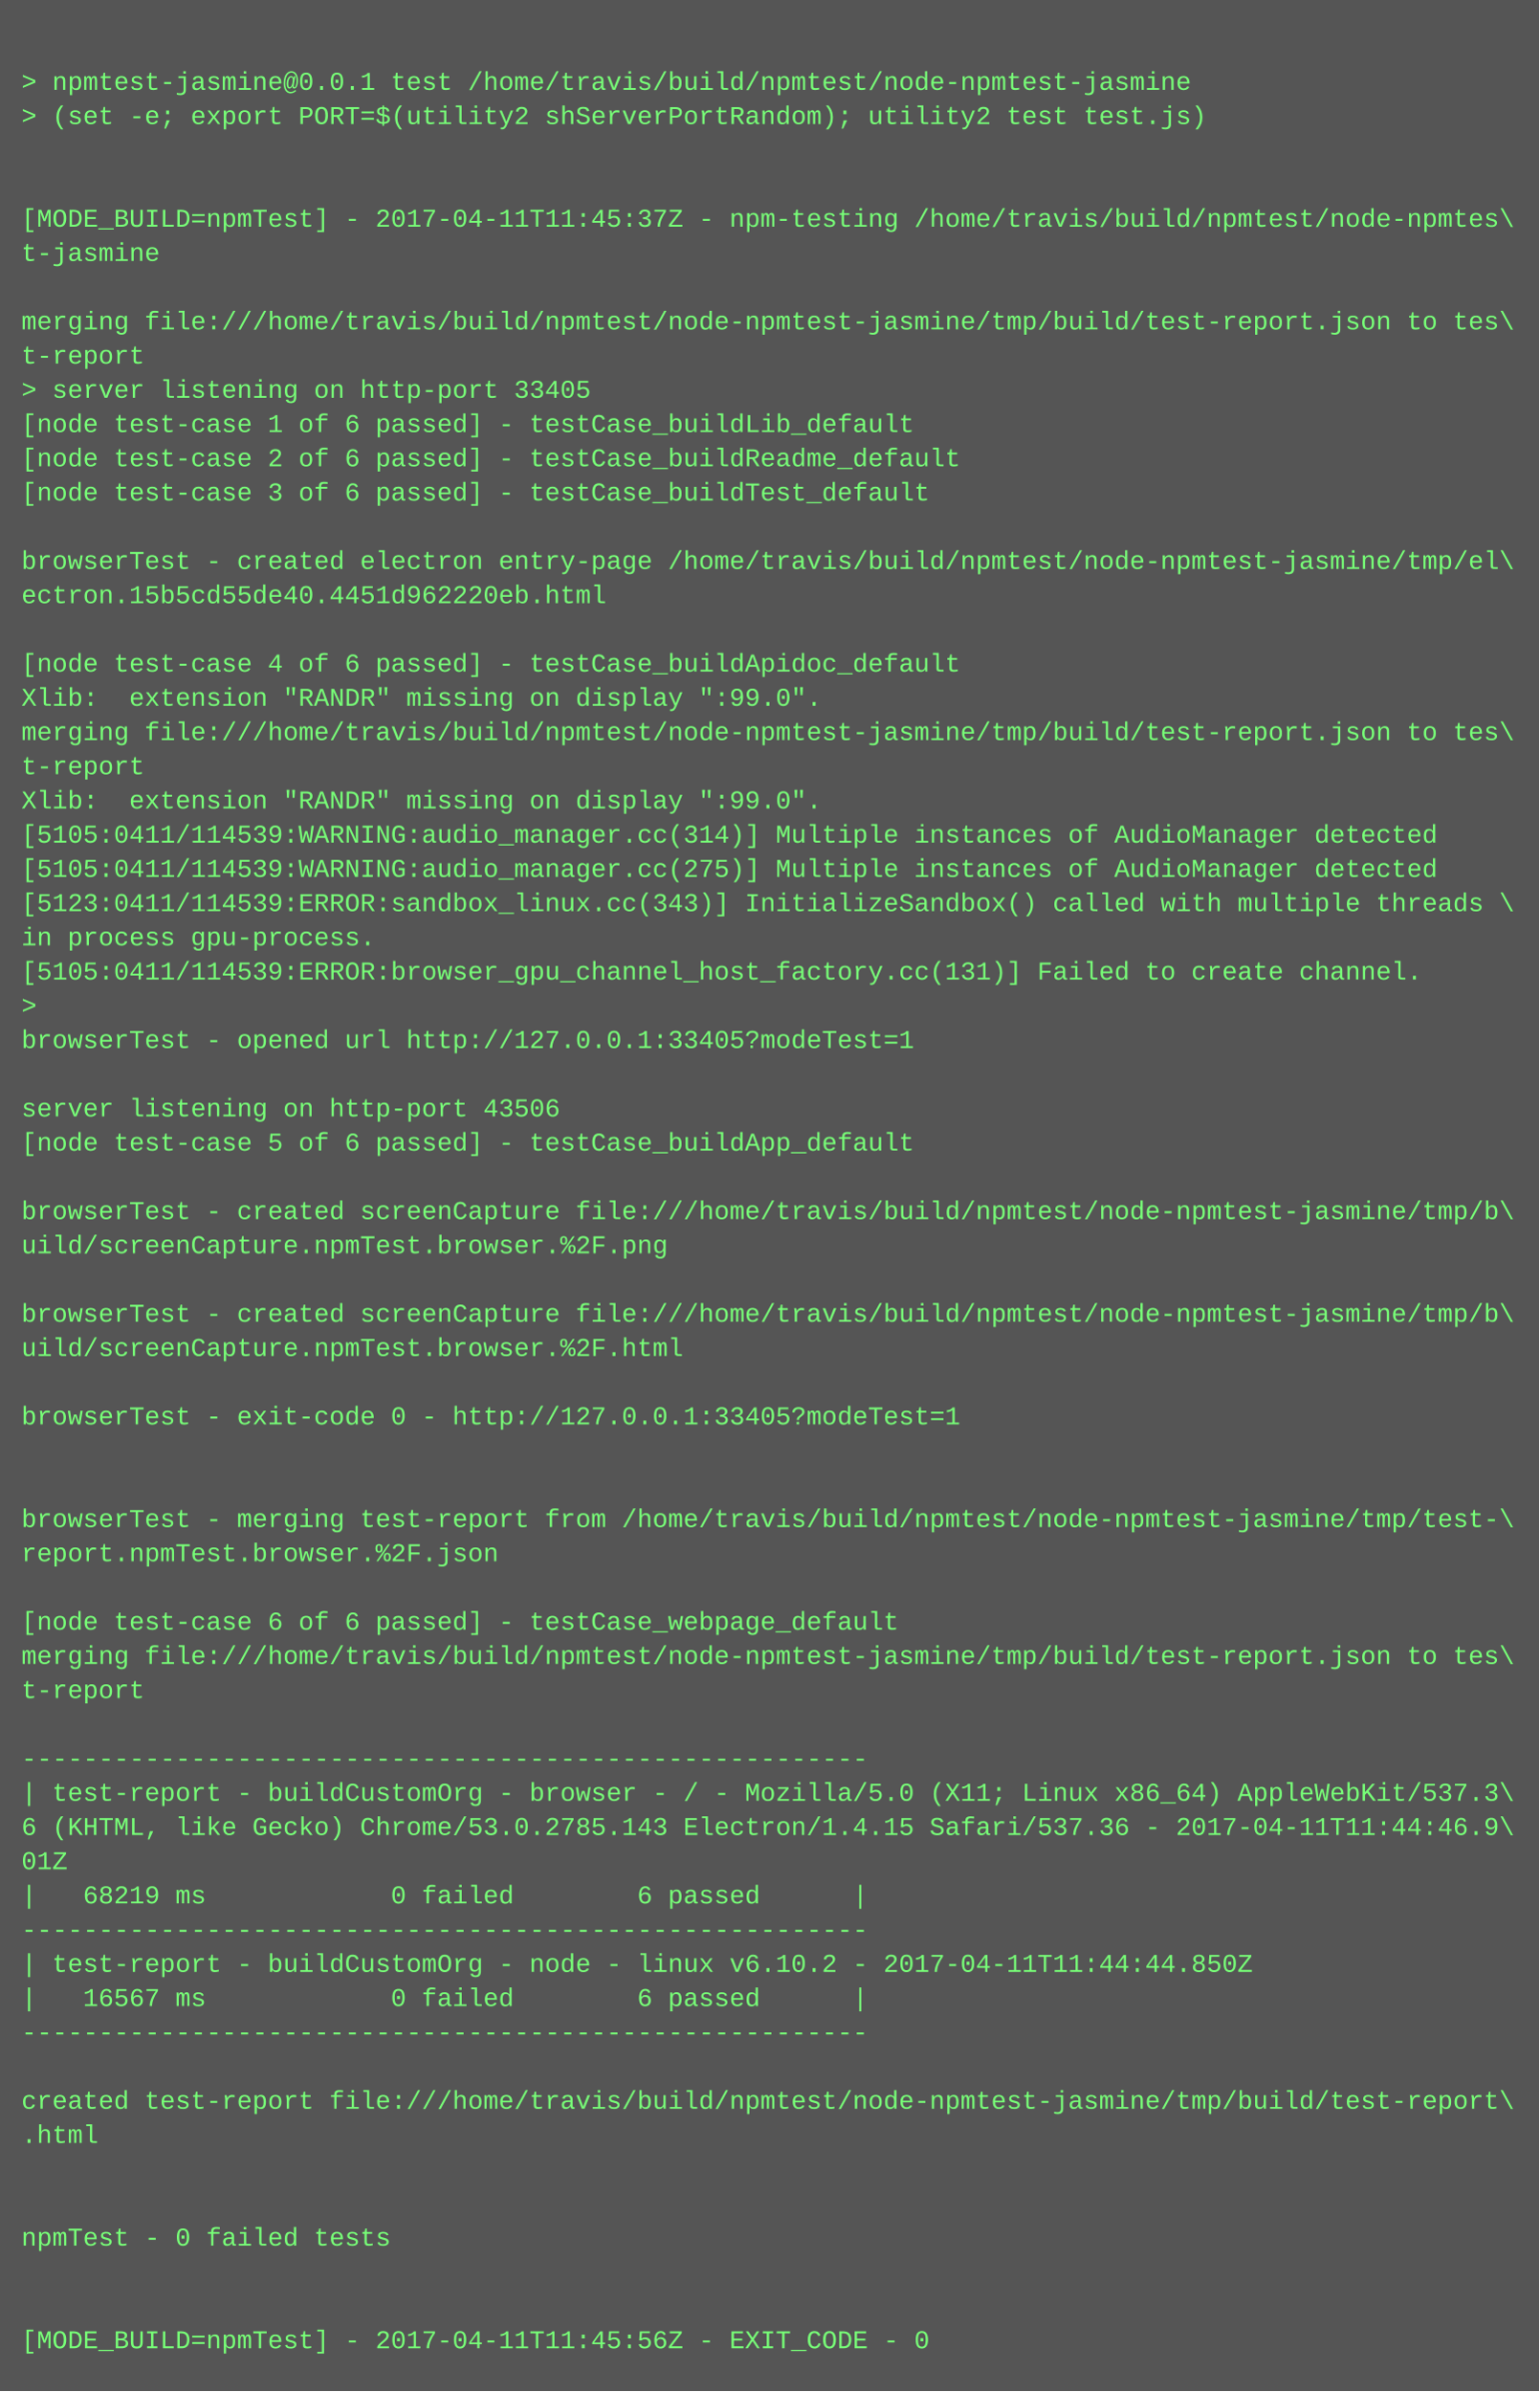
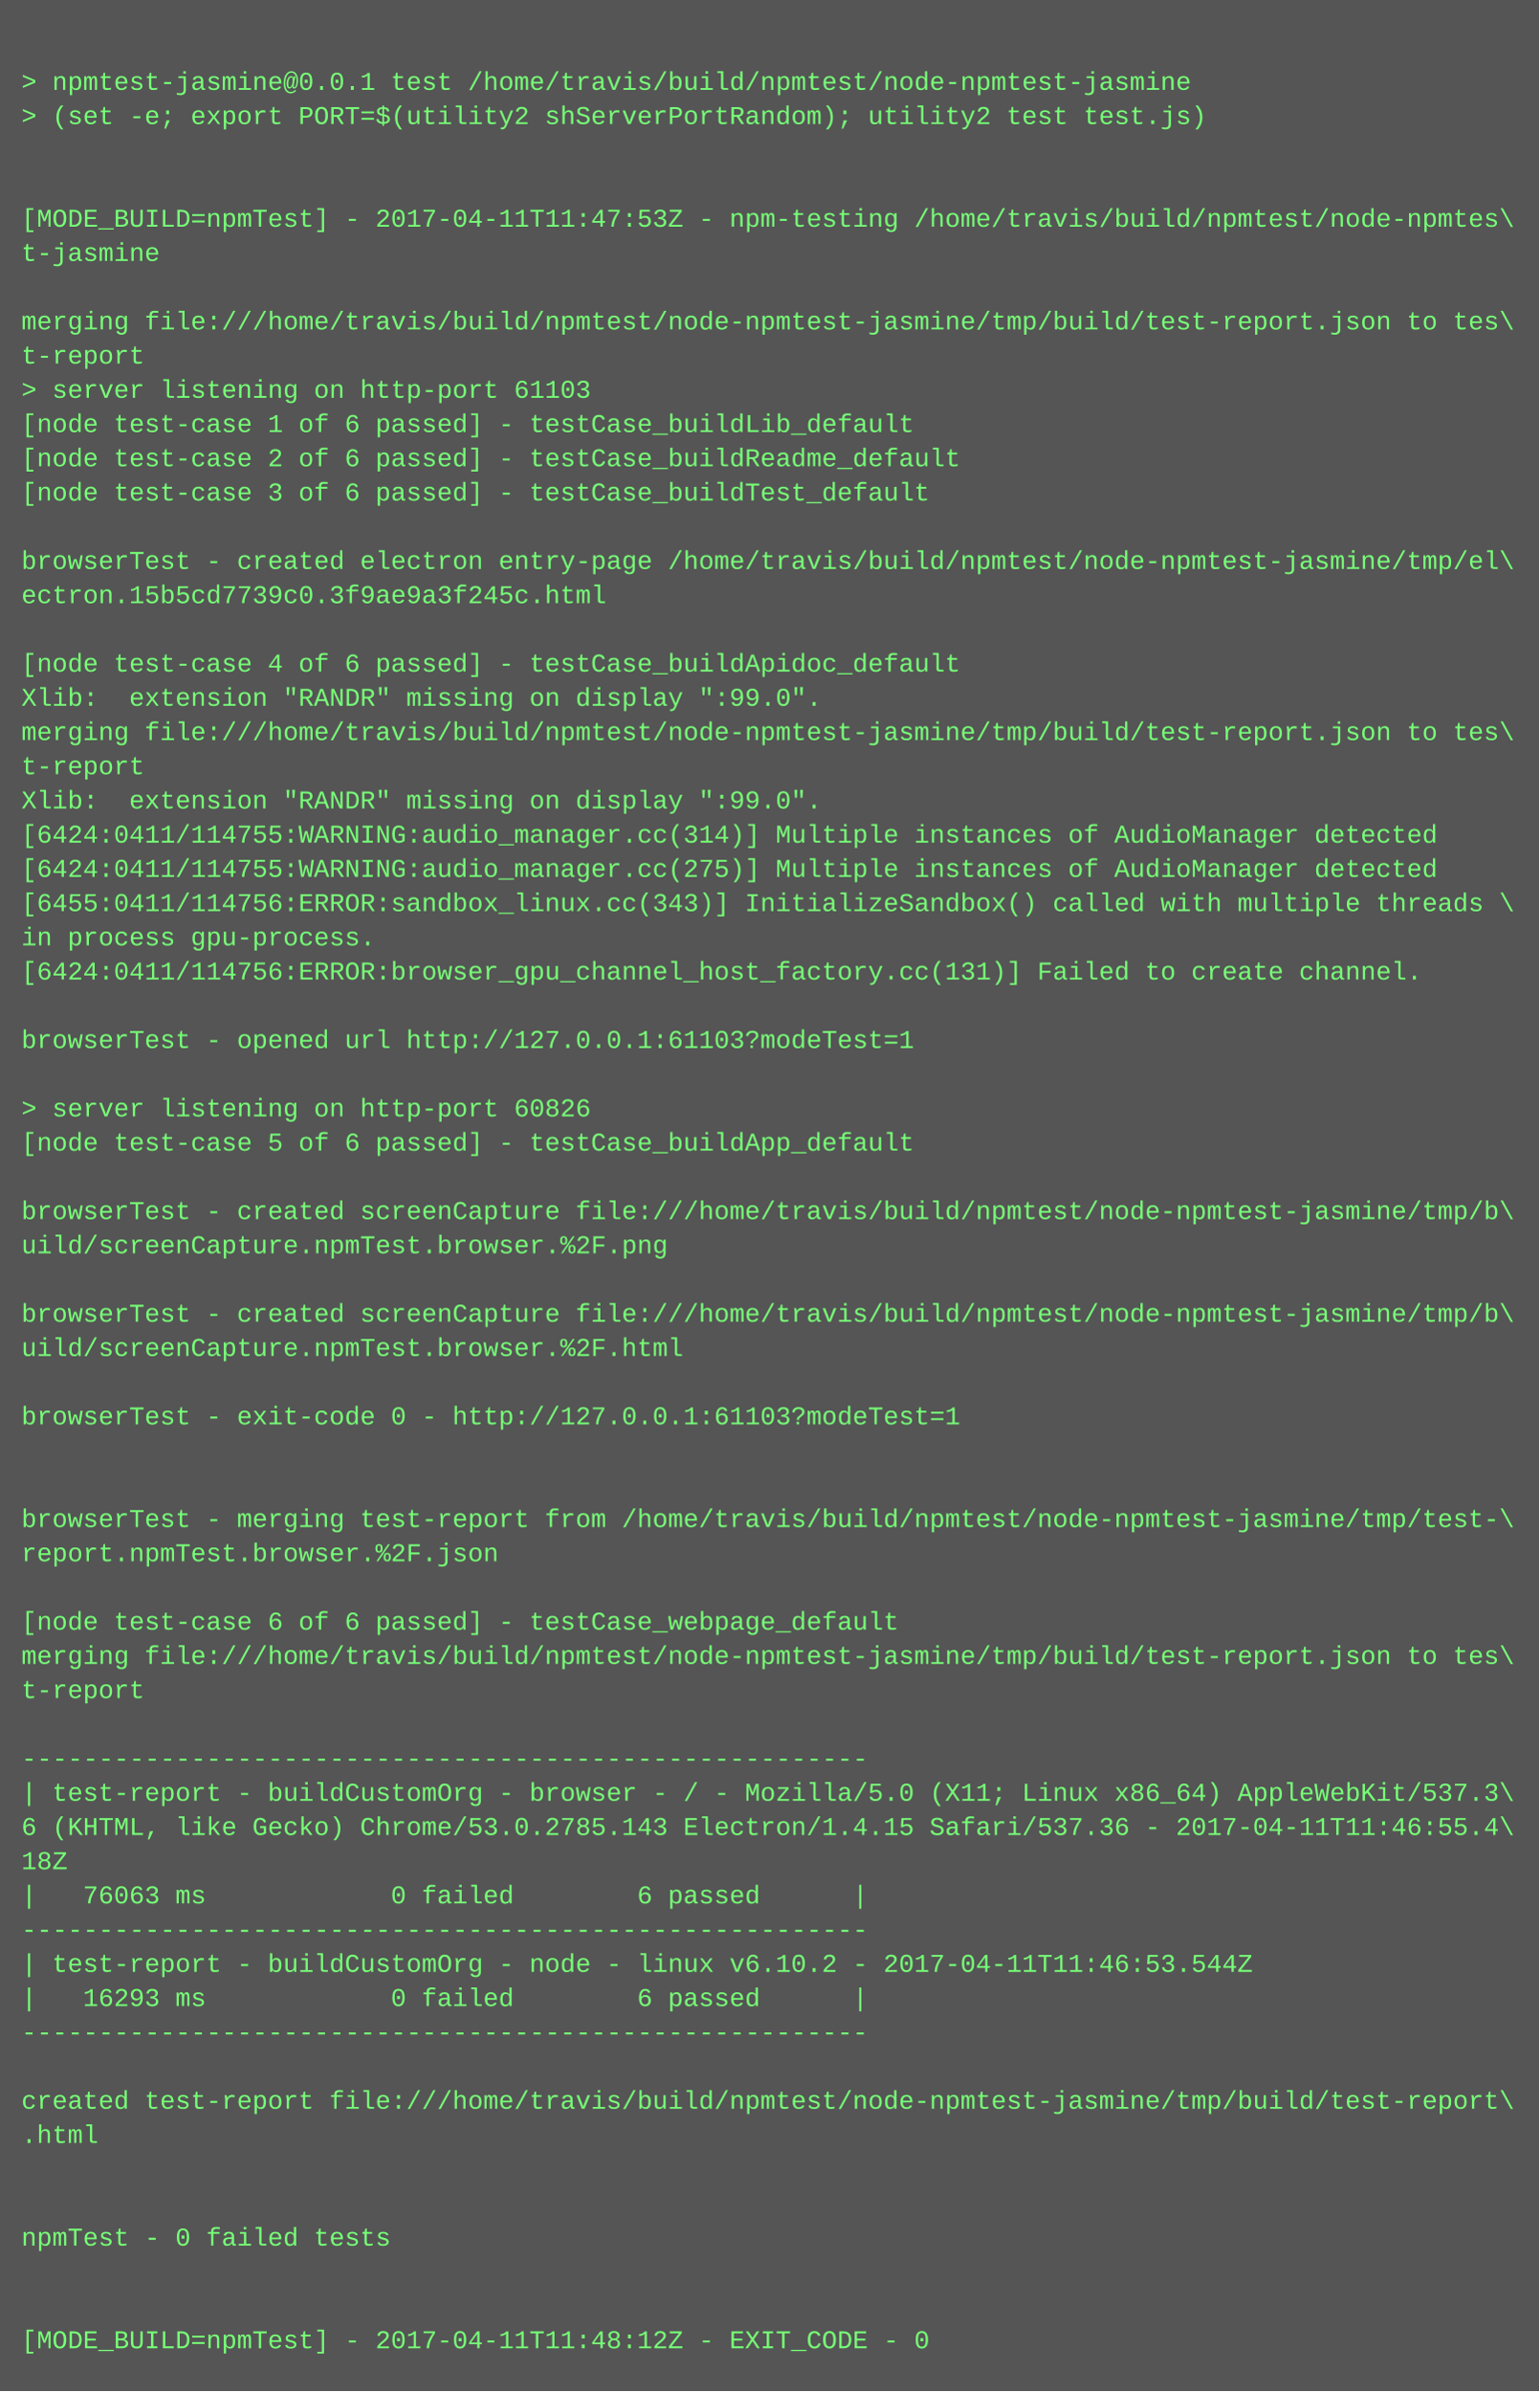
<svg xmlns="http://www.w3.org/2000/svg" height="1118" width="720">
  <rect height="1118" fill="#555" width="720" />
  <text fill="#7f7" font-family="Courier New" font-size="12" xml:space="preserve">
    <tspan x="10" y="26" />
    <tspan x="10" y="42">&gt; npmtest-jasmine@0.0.1 test /home/travis/build/npmtest/node-npmtest-jasmine</tspan>
    <tspan x="10" y="58">&gt; (set -e; export PORT=$(utility2 shServerPortRandom); utility2 test test.js)</tspan>
    <tspan x="10" y="74" />
    <tspan x="10" y="90" />
-     <tspan x="10" y="106">[MODE_BUILD=npmTest] - 2017-04-11T11:45:37Z - npm-testing /home/travis/build/npmtest/node-npmtes\</tspan>
+     <tspan x="10" y="106">[MODE_BUILD=npmTest] - 2017-04-11T11:47:53Z - npm-testing /home/travis/build/npmtest/node-npmtes\</tspan>
    <tspan x="10" y="122">t-jasmine</tspan>
    <tspan x="10" y="138" />
    <tspan x="10" y="154">merging file:///home/travis/build/npmtest/node-npmtest-jasmine/tmp/build/test-report.json to tes\</tspan>
    <tspan x="10" y="170">t-report</tspan>
-     <tspan x="10" y="186">&gt; server listening on http-port 33405</tspan>
+     <tspan x="10" y="186">&gt; server listening on http-port 61103</tspan>
    <tspan x="10" y="202">[node test-case 1 of 6 passed] - testCase_buildLib_default</tspan>
    <tspan x="10" y="218">[node test-case 2 of 6 passed] - testCase_buildReadme_default</tspan>
    <tspan x="10" y="234">[node test-case 3 of 6 passed] - testCase_buildTest_default</tspan>
    <tspan x="10" y="250" />
    <tspan x="10" y="266">browserTest - created electron entry-page /home/travis/build/npmtest/node-npmtest-jasmine/tmp/el\</tspan>
-     <tspan x="10" y="282">ectron.15b5cd55de40.4451d962220eb.html</tspan>
+     <tspan x="10" y="282">ectron.15b5cd7739c0.3f9ae9a3f245c.html</tspan>
    <tspan x="10" y="298" />
    <tspan x="10" y="314">[node test-case 4 of 6 passed] - testCase_buildApidoc_default</tspan>
    <tspan x="10" y="330">Xlib:  extension "RANDR" missing on display ":99.0".</tspan>
    <tspan x="10" y="346">merging file:///home/travis/build/npmtest/node-npmtest-jasmine/tmp/build/test-report.json to tes\</tspan>
    <tspan x="10" y="362">t-report</tspan>
    <tspan x="10" y="378">Xlib:  extension "RANDR" missing on display ":99.0".</tspan>
-     <tspan x="10" y="394">[5105:0411/114539:WARNING:audio_manager.cc(314)] Multiple instances of AudioManager detected</tspan>
-     <tspan x="10" y="410">[5105:0411/114539:WARNING:audio_manager.cc(275)] Multiple instances of AudioManager detected</tspan>
-     <tspan x="10" y="426">[5123:0411/114539:ERROR:sandbox_linux.cc(343)] InitializeSandbox() called with multiple threads \</tspan>
+     <tspan x="10" y="394">[6424:0411/114755:WARNING:audio_manager.cc(314)] Multiple instances of AudioManager detected</tspan>
+     <tspan x="10" y="410">[6424:0411/114755:WARNING:audio_manager.cc(275)] Multiple instances of AudioManager detected</tspan>
+     <tspan x="10" y="426">[6455:0411/114756:ERROR:sandbox_linux.cc(343)] InitializeSandbox() called with multiple threads \</tspan>
    <tspan x="10" y="442">in process gpu-process. </tspan>
-     <tspan x="10" y="458">[5105:0411/114539:ERROR:browser_gpu_channel_host_factory.cc(131)] Failed to create channel.</tspan>
-     <tspan x="10" y="474">&gt; </tspan>
-     <tspan x="10" y="490">browserTest - opened url http://127.0.0.1:33405?modeTest=1</tspan>
+     <tspan x="10" y="458">[6424:0411/114756:ERROR:browser_gpu_channel_host_factory.cc(131)] Failed to create channel.</tspan>
+     <tspan x="10" y="474" />
+     <tspan x="10" y="490">browserTest - opened url http://127.0.0.1:61103?modeTest=1</tspan>
    <tspan x="10" y="506" />
-     <tspan x="10" y="522">server listening on http-port 43506</tspan>
+     <tspan x="10" y="522">&gt; server listening on http-port 60826</tspan>
    <tspan x="10" y="538">[node test-case 5 of 6 passed] - testCase_buildApp_default</tspan>
    <tspan x="10" y="554" />
    <tspan x="10" y="570">browserTest - created screenCapture file:///home/travis/build/npmtest/node-npmtest-jasmine/tmp/b\</tspan>
    <tspan x="10" y="586">uild/screenCapture.npmTest.browser.%2F.png</tspan>
    <tspan x="10" y="602" />
    <tspan x="10" y="618">browserTest - created screenCapture file:///home/travis/build/npmtest/node-npmtest-jasmine/tmp/b\</tspan>
    <tspan x="10" y="634">uild/screenCapture.npmTest.browser.%2F.html</tspan>
    <tspan x="10" y="650" />
-     <tspan x="10" y="666">browserTest - exit-code 0 - http://127.0.0.1:33405?modeTest=1</tspan>
+     <tspan x="10" y="666">browserTest - exit-code 0 - http://127.0.0.1:61103?modeTest=1</tspan>
    <tspan x="10" y="682" />
    <tspan x="10" y="698" />
    <tspan x="10" y="714">browserTest - merging test-report from /home/travis/build/npmtest/node-npmtest-jasmine/tmp/test-\</tspan>
    <tspan x="10" y="730">report.npmTest.browser.%2F.json</tspan>
    <tspan x="10" y="746" />
    <tspan x="10" y="762">[node test-case 6 of 6 passed] - testCase_webpage_default</tspan>
    <tspan x="10" y="778">merging file:///home/travis/build/npmtest/node-npmtest-jasmine/tmp/build/test-report.json to tes\</tspan>
    <tspan x="10" y="794">t-report</tspan>
    <tspan x="10" y="810" />
    <tspan x="10" y="826">-------------------------------------------------------</tspan>
    <tspan x="10" y="842">| test-report - buildCustomOrg - browser - / - Mozilla/5.0 (X11; Linux x86_64) AppleWebKit/537.3\</tspan>
-     <tspan x="10" y="858">6 (KHTML, like Gecko) Chrome/53.0.2785.143 Electron/1.4.15 Safari/537.36 - 2017-04-11T11:44:46.9\</tspan>
-     <tspan x="10" y="874">01Z</tspan>
-     <tspan x="10" y="890">|   68219 ms            0 failed        6 passed      |</tspan>
+     <tspan x="10" y="858">6 (KHTML, like Gecko) Chrome/53.0.2785.143 Electron/1.4.15 Safari/537.36 - 2017-04-11T11:46:55.4\</tspan>
+     <tspan x="10" y="874">18Z</tspan>
+     <tspan x="10" y="890">|   76063 ms            0 failed        6 passed      |</tspan>
    <tspan x="10" y="906">-------------------------------------------------------</tspan>
-     <tspan x="10" y="922">| test-report - buildCustomOrg - node - linux v6.10.2 - 2017-04-11T11:44:44.850Z</tspan>
-     <tspan x="10" y="938">|   16567 ms            0 failed        6 passed      |</tspan>
+     <tspan x="10" y="922">| test-report - buildCustomOrg - node - linux v6.10.2 - 2017-04-11T11:46:53.544Z</tspan>
+     <tspan x="10" y="938">|   16293 ms            0 failed        6 passed      |</tspan>
    <tspan x="10" y="954">-------------------------------------------------------</tspan>
    <tspan x="10" y="970" />
    <tspan x="10" y="986">created test-report file:///home/travis/build/npmtest/node-npmtest-jasmine/tmp/build/test-report\</tspan>
    <tspan x="10" y="1002">.html</tspan>
    <tspan x="10" y="1018" />
    <tspan x="10" y="1034" />
    <tspan x="10" y="1050">npmTest - 0 failed tests</tspan>
    <tspan x="10" y="1066" />
    <tspan x="10" y="1082" />
-     <tspan x="10" y="1098">[MODE_BUILD=npmTest] - 2017-04-11T11:45:56Z - EXIT_CODE - 0</tspan>
+     <tspan x="10" y="1098">[MODE_BUILD=npmTest] - 2017-04-11T11:48:12Z - EXIT_CODE - 0</tspan>
  </text>
</svg>
